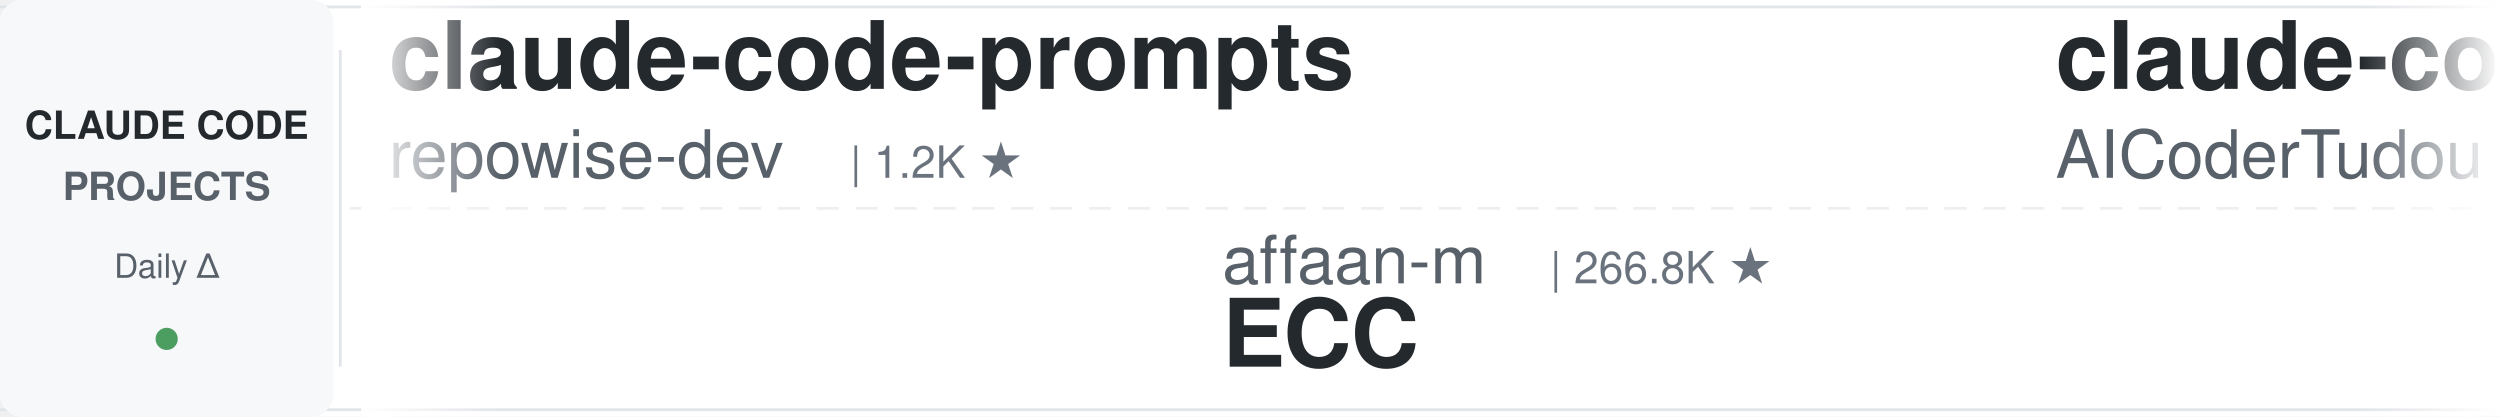
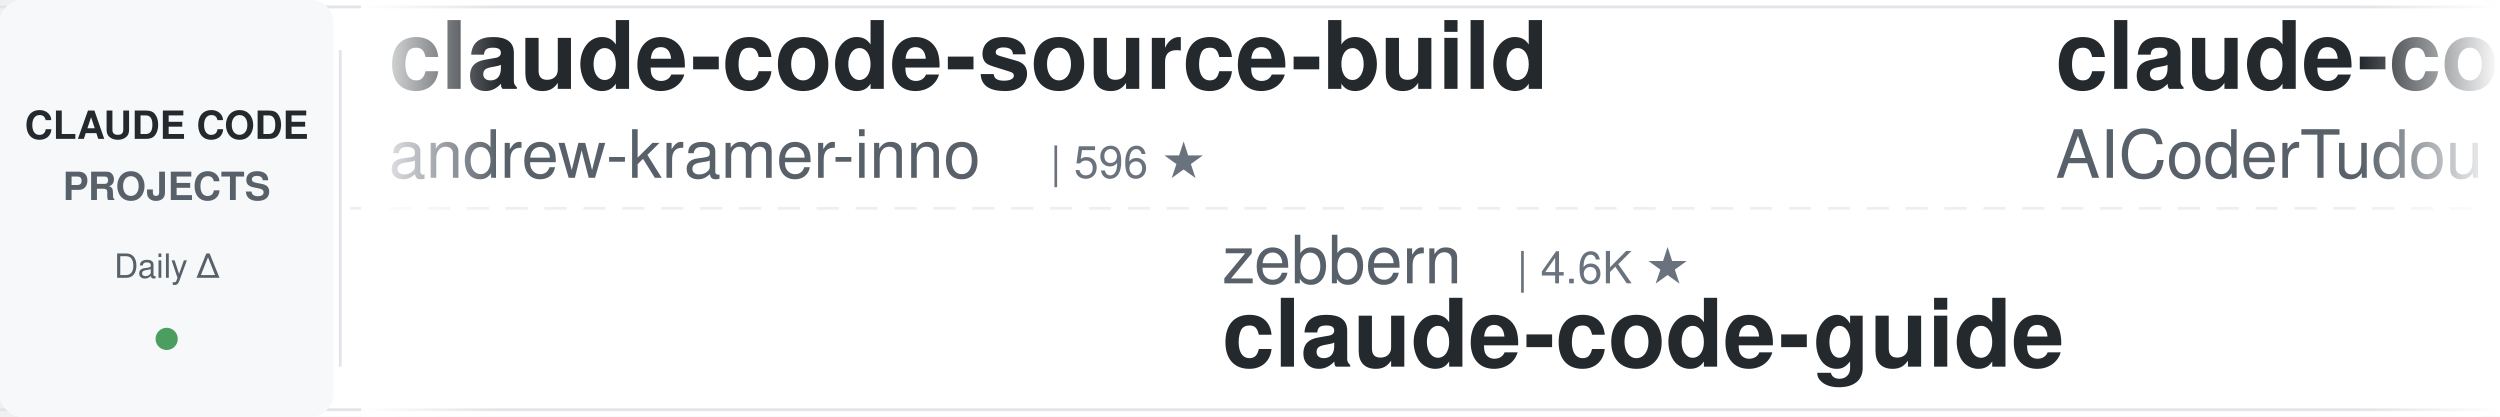
<svg xmlns="http://www.w3.org/2000/svg" width="900" height="150">
  <defs>
    <linearGradient id="leftFade" x1="0%" y1="0%" x2="100%" y2="0%">
      <stop offset="0%" style="stop-color:#ffffff;stop-opacity:1" />
      <stop offset="100%" style="stop-color:#ffffff;stop-opacity:0" />
    </linearGradient>
    <linearGradient id="rightFade" x1="0%" y1="0%" x2="100%" y2="0%">
      <stop offset="0%" style="stop-color:#ffffff;stop-opacity:0" />
      <stop offset="100%" style="stop-color:#ffffff;stop-opacity:1" />
    </linearGradient>
  </defs>
  <rect width="900" height="150" fill="#ffffff" rx="8" />
  <rect x="0" y="2" width="900" height="1" fill="#e1e4e8" />
  <rect x="0" y="147" width="900" height="1" fill="#e1e4e8" />
  <line x1="0" y1="75" x2="900" y2="75" stroke="#e1e4e8" stroke-width="1" stroke-dasharray="8 6" opacity="0.6" />
  <rect x="0" y="0" width="120" height="150" fill="#f6f8fa" rx="8" />
  <text x="60" y="50" font-family="-apple-system, BlinkMacSystemFont, 'Segoe UI', Helvetica, Arial, sans-serif" font-size="14" font-weight="600" fill="#24292e" text-anchor="middle">CLAUDE CODE</text>
  <text x="60" y="72" font-family="-apple-system, BlinkMacSystemFont, 'Segoe UI', Helvetica, Arial, sans-serif" font-size="14" font-weight="600" fill="#586069" text-anchor="middle">PROJECTS</text>
  <text x="60" y="100" font-family="-apple-system, BlinkMacSystemFont, 'Segoe UI', Helvetica, Arial, sans-serif" font-size="12" font-weight="500" fill="#586069" text-anchor="middle">Daily Δ</text>
  <circle cx="60" cy="122" r="4" fill="#22863a" opacity="0.8" />
  <rect x="122" y="18" width="1" height="114" fill="#e1e4e8" />
  <clipPath id="tickerClip">
    <rect x="130" y="0" width="770" height="150" />
  </clipPath>
  <g clip-path="url(#tickerClip)">
    <g id="tickerItems">
      <animateTransform attributeName="transform" attributeType="XML" type="translate" from="0 0" to="-3000 0" dur="54s" repeatCount="indefinite" />
      <g transform="translate(0, 0)">
-         <text x="140" y="32" font-family="-apple-system, BlinkMacSystemFont, 'Segoe UI', Helvetica, Arial, sans-serif" font-size="34" font-weight="600" fill="#24292e">claude-code-prompts</text>
-         <text x="140" y="64" font-family="-apple-system, BlinkMacSystemFont, 'Segoe UI', Helvetica, Arial, sans-serif" font-size="24" font-weight="400" fill="#586069">repowise-dev</text>
-         <text x="306" y="64" font-family="-apple-system, BlinkMacSystemFont, 'Segoe UI', Helvetica, Arial, sans-serif" font-size="16" font-weight="500" fill="#6a737d">| 1.2K ★</text>
+         <text x="140" y="32" font-family="-apple-system, BlinkMacSystemFont, 'Segoe UI', Helvetica, Arial, sans-serif" font-size="34" font-weight="600" fill="#24292e">claude-code-source-build</text>
+         <text x="140" y="64" font-family="-apple-system, BlinkMacSystemFont, 'Segoe UI', Helvetica, Arial, sans-serif" font-size="24" font-weight="400" fill="#586069">andrew-kramer-inno</text>
+         <text x="378" y="64" font-family="-apple-system, BlinkMacSystemFont, 'Segoe UI', Helvetica, Arial, sans-serif" font-size="16" font-weight="500" fill="#6a737d">| 596 ★</text>
      </g>
      <g transform="translate(300, 0)">
-         <text x="140" y="102" font-family="-apple-system, BlinkMacSystemFont, 'Segoe UI', Helvetica, Arial, sans-serif" font-size="24" font-weight="400" fill="#586069">affaan-m</text>
-         <text x="258" y="102" font-family="-apple-system, BlinkMacSystemFont, 'Segoe UI', Helvetica, Arial, sans-serif" font-size="16" font-weight="500" fill="#6a737d">| 266.8K ★</text>
-         <text x="140" y="132" font-family="-apple-system, BlinkMacSystemFont, 'Segoe UI', Helvetica, Arial, sans-serif" font-size="34" font-weight="600" fill="#24292e">ECC</text>
+         <text x="140" y="102" font-family="-apple-system, BlinkMacSystemFont, 'Segoe UI', Helvetica, Arial, sans-serif" font-size="24" font-weight="400" fill="#586069">zebbern</text>
+         <text x="246" y="102" font-family="-apple-system, BlinkMacSystemFont, 'Segoe UI', Helvetica, Arial, sans-serif" font-size="16" font-weight="500" fill="#6a737d">| 4.6K ★</text>
+         <text x="140" y="132" font-family="-apple-system, BlinkMacSystemFont, 'Segoe UI', Helvetica, Arial, sans-serif" font-size="34" font-weight="600" fill="#24292e">claude-code-guide</text>
      </g>
      <g transform="translate(600, 0)">
        <text x="140" y="32" font-family="-apple-system, BlinkMacSystemFont, 'Segoe UI', Helvetica, Arial, sans-serif" font-size="34" font-weight="600" fill="#24292e">claude-code-tudou</text>
        <text x="140" y="64" font-family="-apple-system, BlinkMacSystemFont, 'Segoe UI', Helvetica, Arial, sans-serif" font-size="24" font-weight="400" fill="#586069">AICoderTudou</text>
        <text x="306" y="64" font-family="-apple-system, BlinkMacSystemFont, 'Segoe UI', Helvetica, Arial, sans-serif" font-size="16" font-weight="500" fill="#6a737d">| 494 ★</text>
      </g>
      <g transform="translate(900, 0)">
-         <text x="140" y="102" font-family="-apple-system, BlinkMacSystemFont, 'Segoe UI', Helvetica, Arial, sans-serif" font-size="24" font-weight="400" fill="#586069">asgeirtj</text>
-         <text x="258" y="102" font-family="-apple-system, BlinkMacSystemFont, 'Segoe UI', Helvetica, Arial, sans-serif" font-size="16" font-weight="500" fill="#6a737d">| 68.3K ★</text>
-         <text x="140" y="132" font-family="-apple-system, BlinkMacSystemFont, 'Segoe UI', Helvetica, Arial, sans-serif" font-size="34" font-weight="600" fill="#24292e">system_prompts_leaks</text>
+         <text x="140" y="102" font-family="-apple-system, BlinkMacSystemFont, 'Segoe UI', Helvetica, Arial, sans-serif" font-size="24" font-weight="400" fill="#586069">ChrisWiles</text>
+         <text x="282" y="102" font-family="-apple-system, BlinkMacSystemFont, 'Segoe UI', Helvetica, Arial, sans-serif" font-size="16" font-weight="500" fill="#6a737d">| 6.1K ★</text>
+         <text x="140" y="132" font-family="-apple-system, BlinkMacSystemFont, 'Segoe UI', Helvetica, Arial, sans-serif" font-size="34" font-weight="600" fill="#24292e">claude-code-showcase</text>
      </g>
      <g transform="translate(1200, 0)">
-         <text x="140" y="32" font-family="-apple-system, BlinkMacSystemFont, 'Segoe UI', Helvetica, Arial, sans-serif" font-size="34" font-weight="600" fill="#24292e">claude_codex_bridge</text>
-         <text x="140" y="64" font-family="-apple-system, BlinkMacSystemFont, 'Segoe UI', Helvetica, Arial, sans-serif" font-size="24" font-weight="400" fill="#586069">SeemSeam</text>
-         <text x="258" y="64" font-family="-apple-system, BlinkMacSystemFont, 'Segoe UI', Helvetica, Arial, sans-serif" font-size="16" font-weight="500" fill="#6a737d">| 3.5K ★</text>
+         <text x="140" y="32" font-family="-apple-system, BlinkMacSystemFont, 'Segoe UI', Helvetica, Arial, sans-serif" font-size="34" font-weight="600" fill="#24292e">pi-vs-claude-code</text>
+         <text x="140" y="64" font-family="-apple-system, BlinkMacSystemFont, 'Segoe UI', Helvetica, Arial, sans-serif" font-size="24" font-weight="400" fill="#586069">disler</text>
+         <text x="234" y="64" font-family="-apple-system, BlinkMacSystemFont, 'Segoe UI', Helvetica, Arial, sans-serif" font-size="16" font-weight="500" fill="#6a737d">| 1.7K ★</text>
      </g>
      <g transform="translate(1500, 0)">
-         <text x="140" y="102" font-family="-apple-system, BlinkMacSystemFont, 'Segoe UI', Helvetica, Arial, sans-serif" font-size="24" font-weight="400" fill="#586069">Maciek-roboblog</text>
-         <text x="342" y="102" font-family="-apple-system, BlinkMacSystemFont, 'Segoe UI', Helvetica, Arial, sans-serif" font-size="16" font-weight="500" fill="#6a737d">| 8.7K ★</text>
-         <text x="140" y="132" font-family="-apple-system, BlinkMacSystemFont, 'Segoe UI', Helvetica, Arial, sans-serif" font-size="34" font-weight="600" fill="#24292e">Claude-Code-Usage-Monito...</text>
+         <text x="140" y="102" font-family="-apple-system, BlinkMacSystemFont, 'Segoe UI', Helvetica, Arial, sans-serif" font-size="24" font-weight="400" fill="#586069">alejandrobalderas</text>
+         <text x="366" y="102" font-family="-apple-system, BlinkMacSystemFont, 'Segoe UI', Helvetica, Arial, sans-serif" font-size="16" font-weight="500" fill="#6a737d">| 2.8K ★</text>
+         <text x="140" y="132" font-family="-apple-system, BlinkMacSystemFont, 'Segoe UI', Helvetica, Arial, sans-serif" font-size="34" font-weight="600" fill="#24292e">claude-code-from-source</text>
      </g>
      <g transform="translate(1800, 0)">
-         <text x="140" y="32" font-family="-apple-system, BlinkMacSystemFont, 'Segoe UI', Helvetica, Arial, sans-serif" font-size="34" font-weight="600" fill="#24292e">ralph-claude-code</text>
-         <text x="140" y="64" font-family="-apple-system, BlinkMacSystemFont, 'Segoe UI', Helvetica, Arial, sans-serif" font-size="24" font-weight="400" fill="#586069">frankbria</text>
-         <text x="270" y="64" font-family="-apple-system, BlinkMacSystemFont, 'Segoe UI', Helvetica, Arial, sans-serif" font-size="16" font-weight="500" fill="#6a737d">| 9.6K ★</text>
+         <text x="140" y="32" font-family="-apple-system, BlinkMacSystemFont, 'Segoe UI', Helvetica, Arial, sans-serif" font-size="34" font-weight="600" fill="#24292e">claude-code-tips</text>
+         <text x="140" y="64" font-family="-apple-system, BlinkMacSystemFont, 'Segoe UI', Helvetica, Arial, sans-serif" font-size="24" font-weight="400" fill="#586069">ykdojo</text>
+         <text x="234" y="64" font-family="-apple-system, BlinkMacSystemFont, 'Segoe UI', Helvetica, Arial, sans-serif" font-size="16" font-weight="500" fill="#6a737d">| 10.1K ★</text>
      </g>
      <g transform="translate(2100, 0)">
-         <text x="140" y="102" font-family="-apple-system, BlinkMacSystemFont, 'Segoe UI', Helvetica, Arial, sans-serif" font-size="24" font-weight="400" fill="#586069">diet103</text>
-         <text x="246" y="102" font-family="-apple-system, BlinkMacSystemFont, 'Segoe UI', Helvetica, Arial, sans-serif" font-size="16" font-weight="500" fill="#6a737d">| 10.0K ★</text>
-         <text x="140" y="132" font-family="-apple-system, BlinkMacSystemFont, 'Segoe UI', Helvetica, Arial, sans-serif" font-size="34" font-weight="600" fill="#24292e">claude-code-infrastructu...</text>
+         <text x="140" y="102" font-family="-apple-system, BlinkMacSystemFont, 'Segoe UI', Helvetica, Arial, sans-serif" font-size="24" font-weight="400" fill="#586069">Alishahryar1</text>
+         <text x="306" y="102" font-family="-apple-system, BlinkMacSystemFont, 'Segoe UI', Helvetica, Arial, sans-serif" font-size="16" font-weight="500" fill="#6a737d">| 55.5K ★</text>
+         <text x="140" y="132" font-family="-apple-system, BlinkMacSystemFont, 'Segoe UI', Helvetica, Arial, sans-serif" font-size="34" font-weight="600" fill="#24292e">free-claude-code</text>
      </g>
      <g transform="translate(2400, 0)">
-         <text x="140" y="32" font-family="-apple-system, BlinkMacSystemFont, 'Segoe UI', Helvetica, Arial, sans-serif" font-size="34" font-weight="600" fill="#24292e">claude-code-skills</text>
-         <text x="140" y="64" font-family="-apple-system, BlinkMacSystemFont, 'Segoe UI', Helvetica, Arial, sans-serif" font-size="24" font-weight="400" fill="#586069">daymade</text>
-         <text x="246" y="64" font-family="-apple-system, BlinkMacSystemFont, 'Segoe UI', Helvetica, Arial, sans-serif" font-size="16" font-weight="500" fill="#6a737d">| 1.4K ★</text>
+         <text x="140" y="32" font-family="-apple-system, BlinkMacSystemFont, 'Segoe UI', Helvetica, Arial, sans-serif" font-size="34" font-weight="600" fill="#24292e">awesome-claude-code-tool...</text>
+         <text x="140" y="64" font-family="-apple-system, BlinkMacSystemFont, 'Segoe UI', Helvetica, Arial, sans-serif" font-size="24" font-weight="400" fill="#586069">rohitg00</text>
+         <text x="258" y="64" font-family="-apple-system, BlinkMacSystemFont, 'Segoe UI', Helvetica, Arial, sans-serif" font-size="16" font-weight="500" fill="#6a737d">| 2.6K ★</text>
      </g>
      <g transform="translate(2700, 0)">
-         <text x="140" y="102" font-family="-apple-system, BlinkMacSystemFont, 'Segoe UI', Helvetica, Arial, sans-serif" font-size="24" font-weight="400" fill="#586069">Piebald-AI</text>
-         <text x="282" y="102" font-family="-apple-system, BlinkMacSystemFont, 'Segoe UI', Helvetica, Arial, sans-serif" font-size="16" font-weight="500" fill="#6a737d">| 12.8K ★</text>
-         <text x="140" y="132" font-family="-apple-system, BlinkMacSystemFont, 'Segoe UI', Helvetica, Arial, sans-serif" font-size="34" font-weight="600" fill="#24292e">claude-code-system-promp...</text>
+         <text x="140" y="102" font-family="-apple-system, BlinkMacSystemFont, 'Segoe UI', Helvetica, Arial, sans-serif" font-size="24" font-weight="400" fill="#586069">nicedreamzapp</text>
+         <text x="318" y="102" font-family="-apple-system, BlinkMacSystemFont, 'Segoe UI', Helvetica, Arial, sans-serif" font-size="16" font-weight="500" fill="#6a737d">| 3.3K ★</text>
+         <text x="140" y="132" font-family="-apple-system, BlinkMacSystemFont, 'Segoe UI', Helvetica, Arial, sans-serif" font-size="34" font-weight="600" fill="#24292e">claude-code-local</text>
      </g>
      <g transform="translate(3000, 0)">
-         <text x="140" y="32" font-family="-apple-system, BlinkMacSystemFont, 'Segoe UI', Helvetica, Arial, sans-serif" font-size="34" font-weight="600" fill="#24292e">claude-code-prompts</text>
-         <text x="140" y="64" font-family="-apple-system, BlinkMacSystemFont, 'Segoe UI', Helvetica, Arial, sans-serif" font-size="24" font-weight="400" fill="#586069">repowise-dev</text>
-         <text x="306" y="64" font-family="-apple-system, BlinkMacSystemFont, 'Segoe UI', Helvetica, Arial, sans-serif" font-size="16" font-weight="500" fill="#6a737d">| 1.2K ★</text>
+         <text x="140" y="32" font-family="-apple-system, BlinkMacSystemFont, 'Segoe UI', Helvetica, Arial, sans-serif" font-size="34" font-weight="600" fill="#24292e">claude-code-source-build</text>
+         <text x="140" y="64" font-family="-apple-system, BlinkMacSystemFont, 'Segoe UI', Helvetica, Arial, sans-serif" font-size="24" font-weight="400" fill="#586069">andrew-kramer-inno</text>
+         <text x="378" y="64" font-family="-apple-system, BlinkMacSystemFont, 'Segoe UI', Helvetica, Arial, sans-serif" font-size="16" font-weight="500" fill="#6a737d">| 596 ★</text>
      </g>
      <g transform="translate(3300, 0)">
-         <text x="140" y="102" font-family="-apple-system, BlinkMacSystemFont, 'Segoe UI', Helvetica, Arial, sans-serif" font-size="24" font-weight="400" fill="#586069">affaan-m</text>
-         <text x="258" y="102" font-family="-apple-system, BlinkMacSystemFont, 'Segoe UI', Helvetica, Arial, sans-serif" font-size="16" font-weight="500" fill="#6a737d">| 266.8K ★</text>
-         <text x="140" y="132" font-family="-apple-system, BlinkMacSystemFont, 'Segoe UI', Helvetica, Arial, sans-serif" font-size="34" font-weight="600" fill="#24292e">ECC</text>
+         <text x="140" y="102" font-family="-apple-system, BlinkMacSystemFont, 'Segoe UI', Helvetica, Arial, sans-serif" font-size="24" font-weight="400" fill="#586069">zebbern</text>
+         <text x="246" y="102" font-family="-apple-system, BlinkMacSystemFont, 'Segoe UI', Helvetica, Arial, sans-serif" font-size="16" font-weight="500" fill="#6a737d">| 4.6K ★</text>
+         <text x="140" y="132" font-family="-apple-system, BlinkMacSystemFont, 'Segoe UI', Helvetica, Arial, sans-serif" font-size="34" font-weight="600" fill="#24292e">claude-code-guide</text>
      </g>
      <g transform="translate(3600, 0)">
        <text x="140" y="32" font-family="-apple-system, BlinkMacSystemFont, 'Segoe UI', Helvetica, Arial, sans-serif" font-size="34" font-weight="600" fill="#24292e">claude-code-tudou</text>
        <text x="140" y="64" font-family="-apple-system, BlinkMacSystemFont, 'Segoe UI', Helvetica, Arial, sans-serif" font-size="24" font-weight="400" fill="#586069">AICoderTudou</text>
        <text x="306" y="64" font-family="-apple-system, BlinkMacSystemFont, 'Segoe UI', Helvetica, Arial, sans-serif" font-size="16" font-weight="500" fill="#6a737d">| 494 ★</text>
      </g>
      <g transform="translate(3900, 0)">
-         <text x="140" y="102" font-family="-apple-system, BlinkMacSystemFont, 'Segoe UI', Helvetica, Arial, sans-serif" font-size="24" font-weight="400" fill="#586069">asgeirtj</text>
-         <text x="258" y="102" font-family="-apple-system, BlinkMacSystemFont, 'Segoe UI', Helvetica, Arial, sans-serif" font-size="16" font-weight="500" fill="#6a737d">| 68.3K ★</text>
-         <text x="140" y="132" font-family="-apple-system, BlinkMacSystemFont, 'Segoe UI', Helvetica, Arial, sans-serif" font-size="34" font-weight="600" fill="#24292e">system_prompts_leaks</text>
+         <text x="140" y="102" font-family="-apple-system, BlinkMacSystemFont, 'Segoe UI', Helvetica, Arial, sans-serif" font-size="24" font-weight="400" fill="#586069">ChrisWiles</text>
+         <text x="282" y="102" font-family="-apple-system, BlinkMacSystemFont, 'Segoe UI', Helvetica, Arial, sans-serif" font-size="16" font-weight="500" fill="#6a737d">| 6.1K ★</text>
+         <text x="140" y="132" font-family="-apple-system, BlinkMacSystemFont, 'Segoe UI', Helvetica, Arial, sans-serif" font-size="34" font-weight="600" fill="#24292e">claude-code-showcase</text>
      </g>
    </g>
  </g>
  <rect x="130" y="0" width="50" height="150" fill="url(#leftFade)" />
  <rect x="850" y="0" width="50" height="150" fill="url(#rightFade)" />
</svg>
